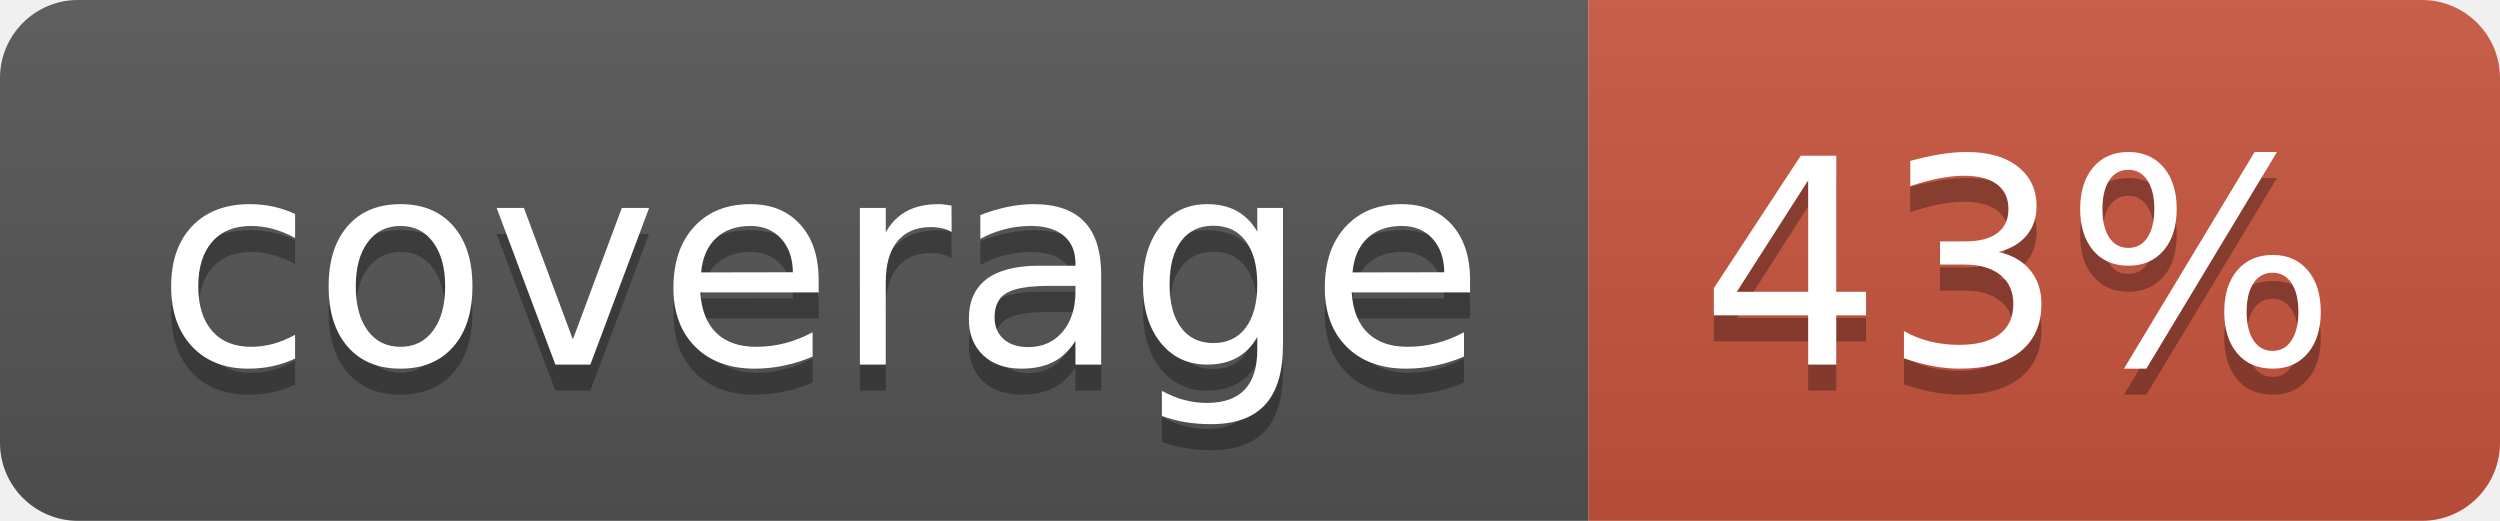
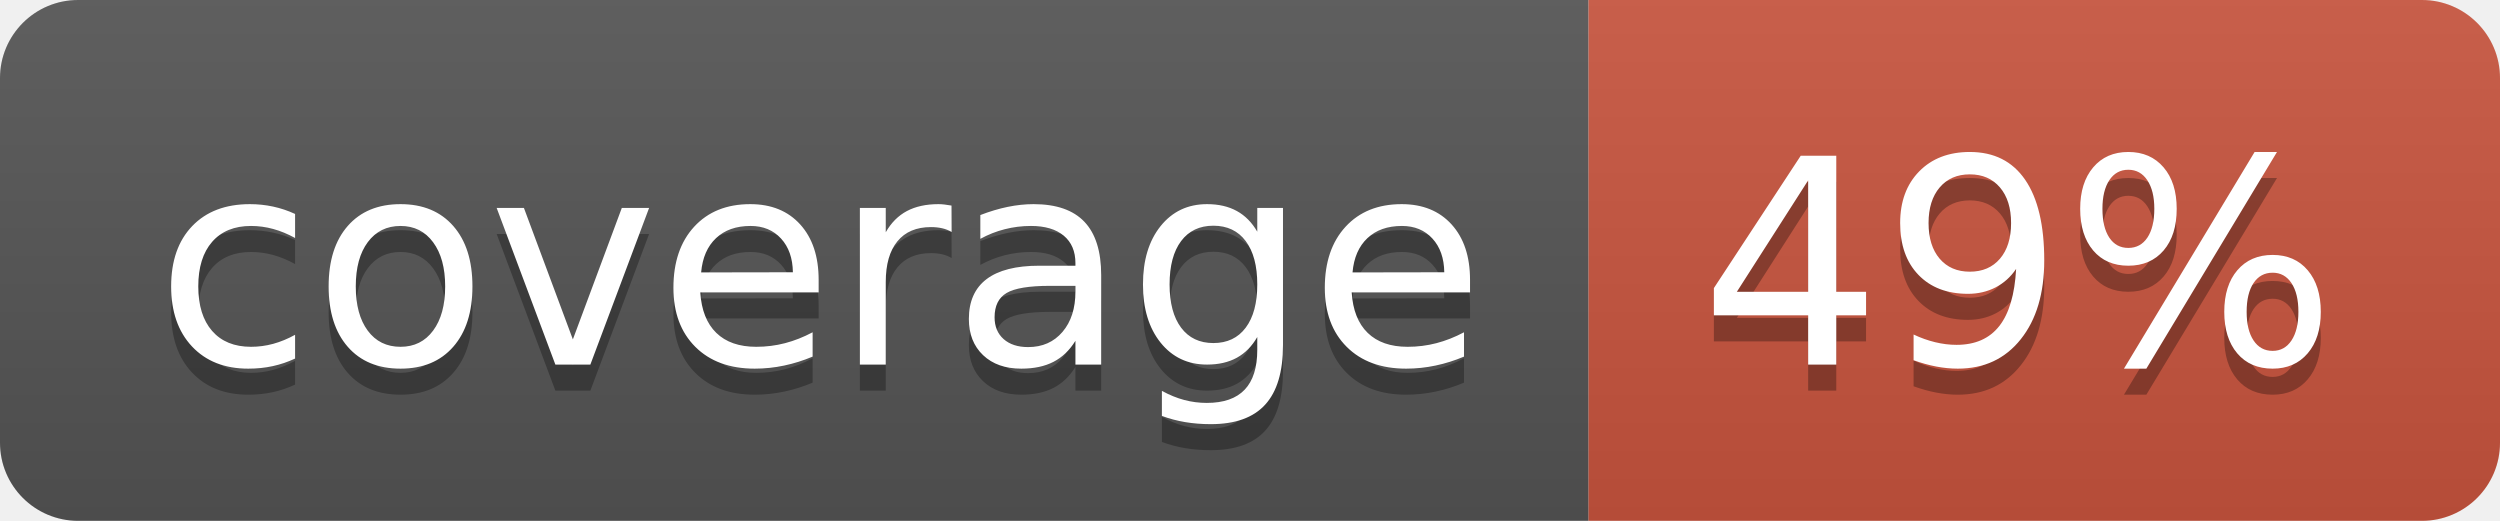
<svg xmlns="http://www.w3.org/2000/svg" width="96" height="20">
  <linearGradient id="b" x2="0" y2="100%">
    <stop offset="0" stop-color="#bbb" stop-opacity=".1" />
    <stop offset="1" stop-opacity=".1" />
  </linearGradient>
  <clipPath id="a">
    <rect width="96" height="20" rx="3" fill="#fff" />
  </clipPath>
  <g clip-path="url(#a)">
    <path fill="#555" d="M0 0h61v20H0z" />
    <path fill="#CA553E" d="M61 0h35v20H61z" />
    <path fill="url(#b)" d="M0 0h96v20H0z" />
  </g>
  <g fill="#fff" text-anchor="middle" font-family="DejaVu Sans,Verdana,Geneva,sans-serif" font-size="110">
    <text x="315" y="150" fill="#010101" fill-opacity=".3" transform="scale(.1)" textLength="510">coverage</text>
    <text x="315" y="140" transform="scale(.1)" textLength="510">coverage</text>
-     <text x="775" y="150" fill="#010101" fill-opacity=".3" transform="scale(.1)" textLength="250">43%</text>
-     <text x="775" y="140" transform="scale(.1)" textLength="250">43%</text>
+     <text x="775" y="150" fill="#010101" fill-opacity=".3" transform="scale(.1)" textLength="250">49%</text>
+     <text x="775" y="140" transform="scale(.1)" textLength="250">49%</text>
  </g>
</svg>
